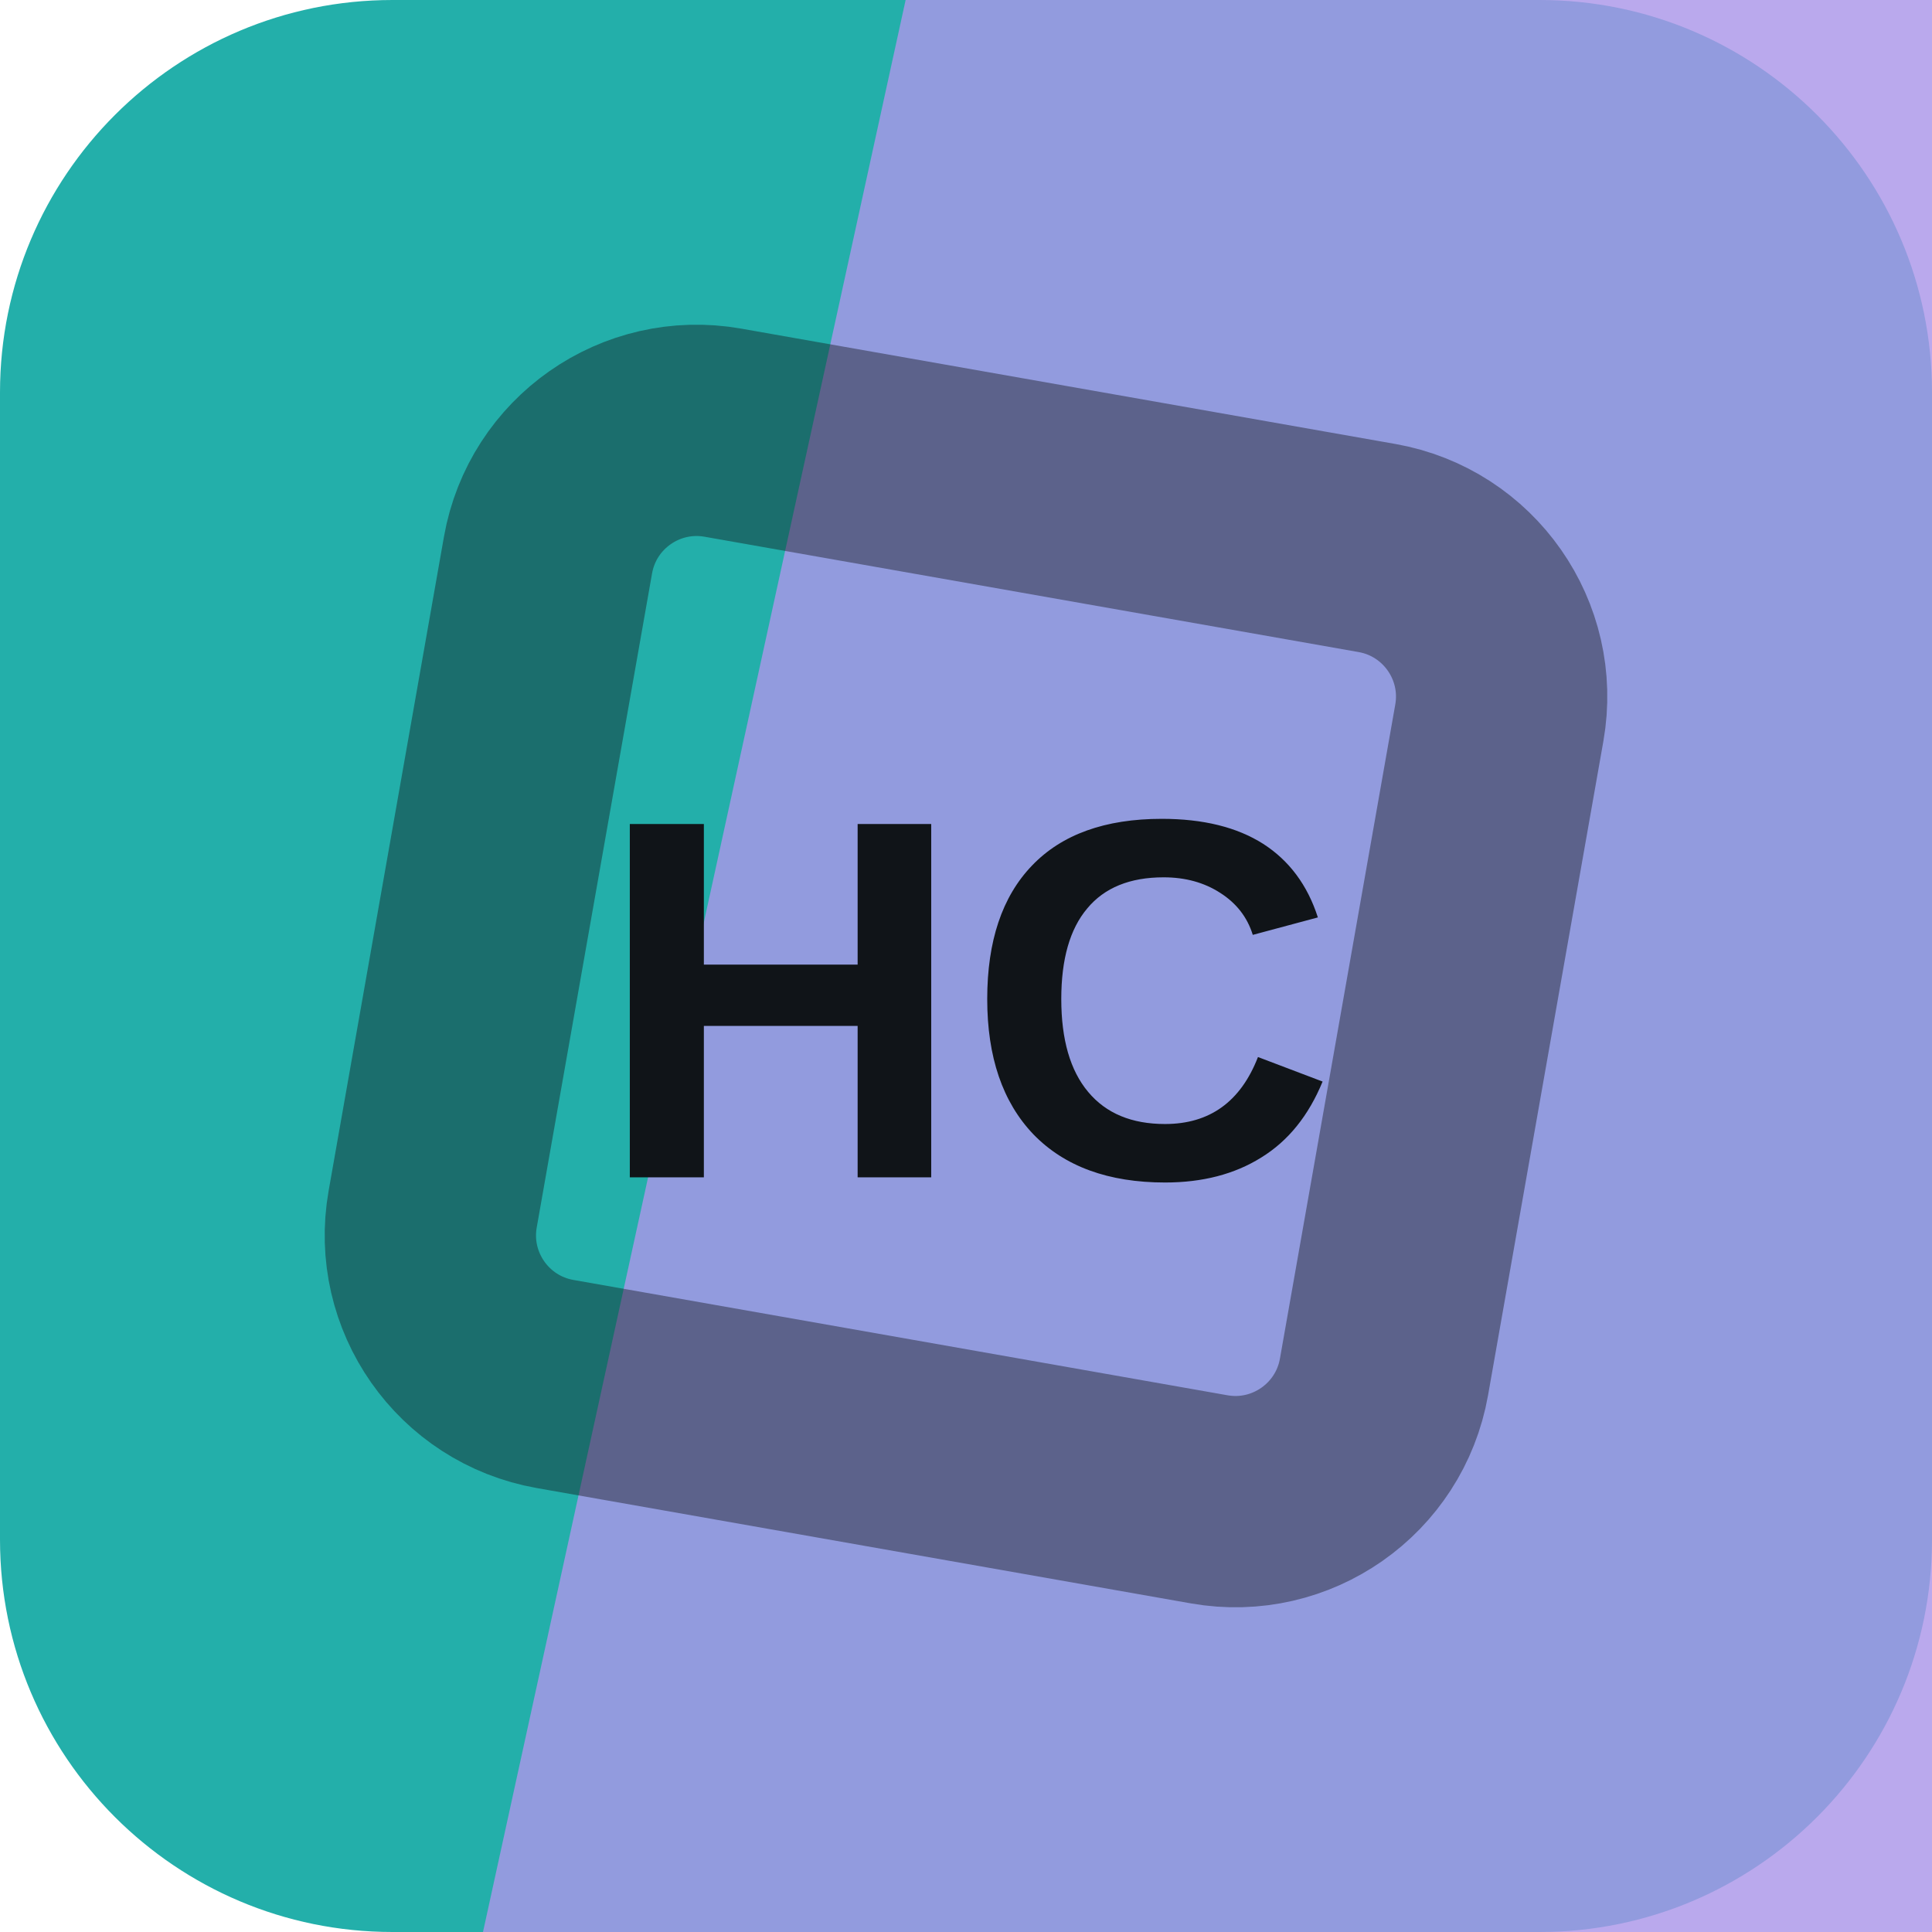
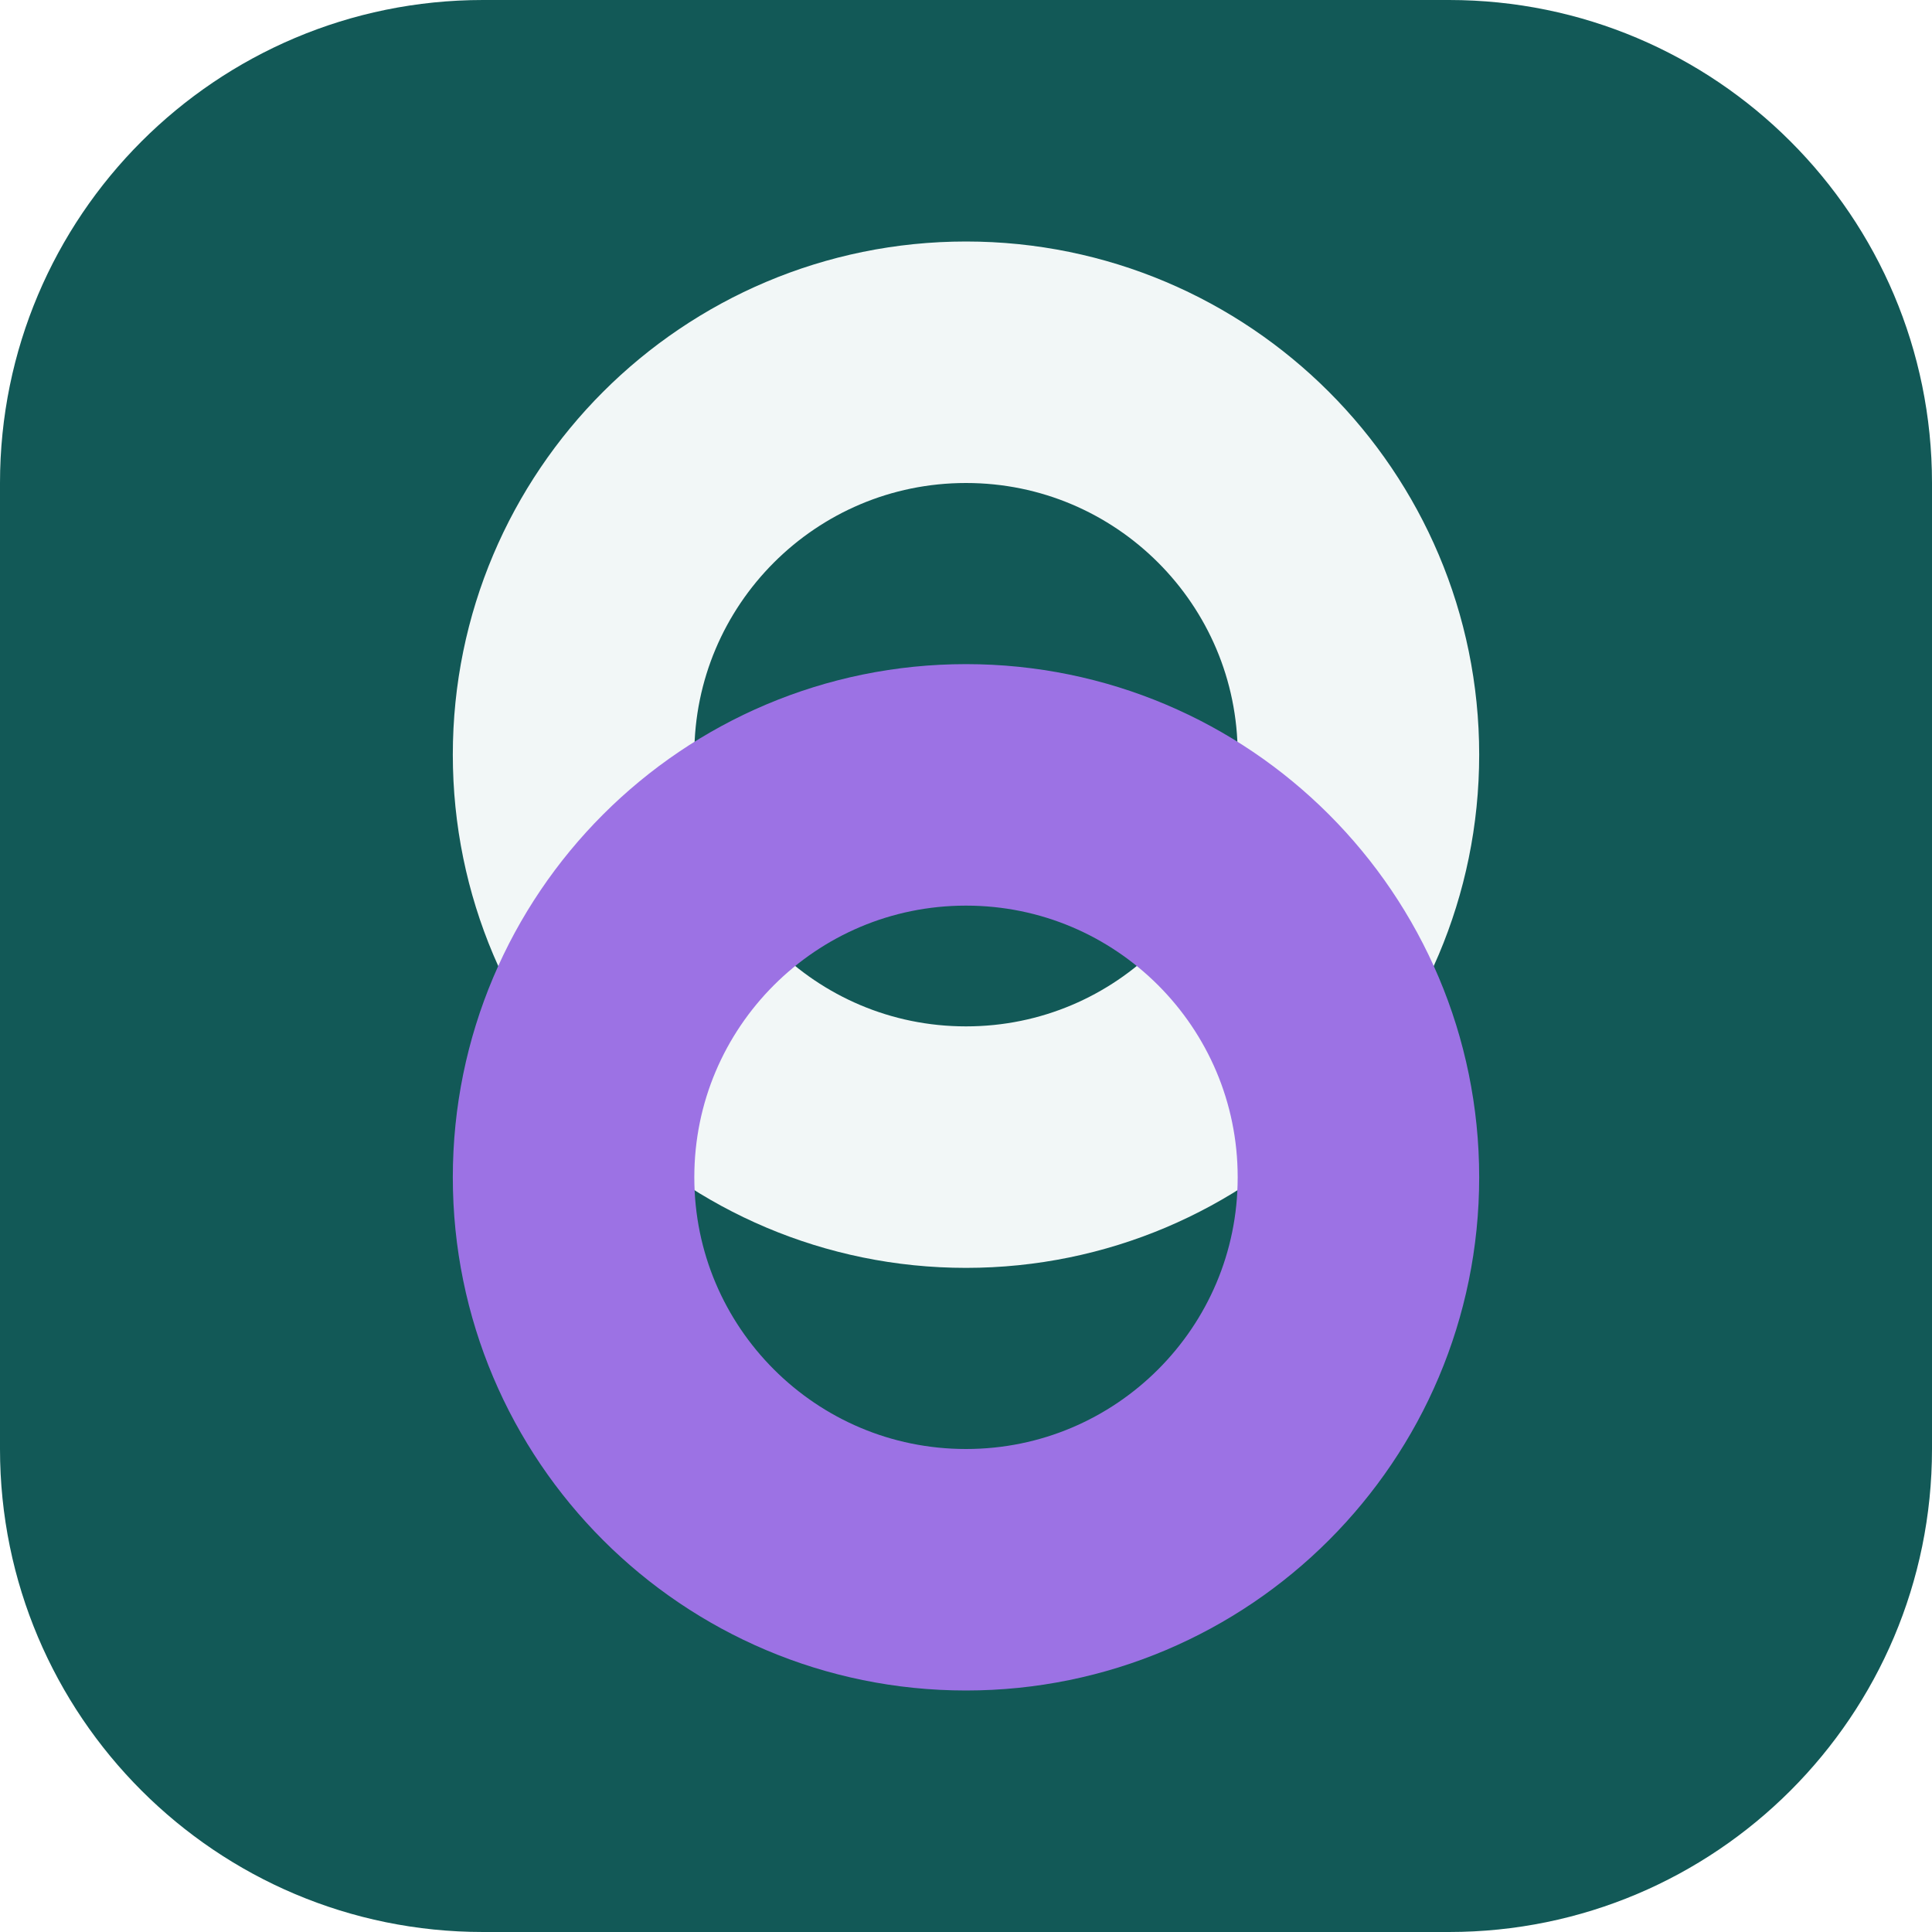
<svg xmlns="http://www.w3.org/2000/svg" width="64" height="64" viewBox="0 0 64 64" role="img">
-   <rect width="64" height="64" rx="13" fill="hsl(178 67% 41%)" />
-   <path d="M30 0h34v64H16Z" fill="hsl(255 65% 75%)" opacity="0.82" />
-   <g transform="rotate(145 32 32)" opacity="0.42">
-     <rect x="16" y="16" width="32" height="32" rx="5" fill="none" stroke="#101418" stroke-width="7" transform="rotate(45 32 32)" />
+   <rect width="64" height="64" rx="16" fill="hsl(178 67% 21%)" />
+   <g transform="rotate(90 32 32)">
+     <circle cx="25" cy="32" r="13" fill="none" stroke="hsl(178 24% 96%)" stroke-width="8" />
+     <circle cx="39" cy="32" r="13" fill="none" stroke="hsl(262 68% 67%)" stroke-width="8" />
  </g>
-   <text x="32" y="39" text-anchor="middle" fill="#101418" font-family="Arial,Helvetica,sans-serif" font-size="17" font-weight="700" letter-spacing="0">HC</text>
</svg>
